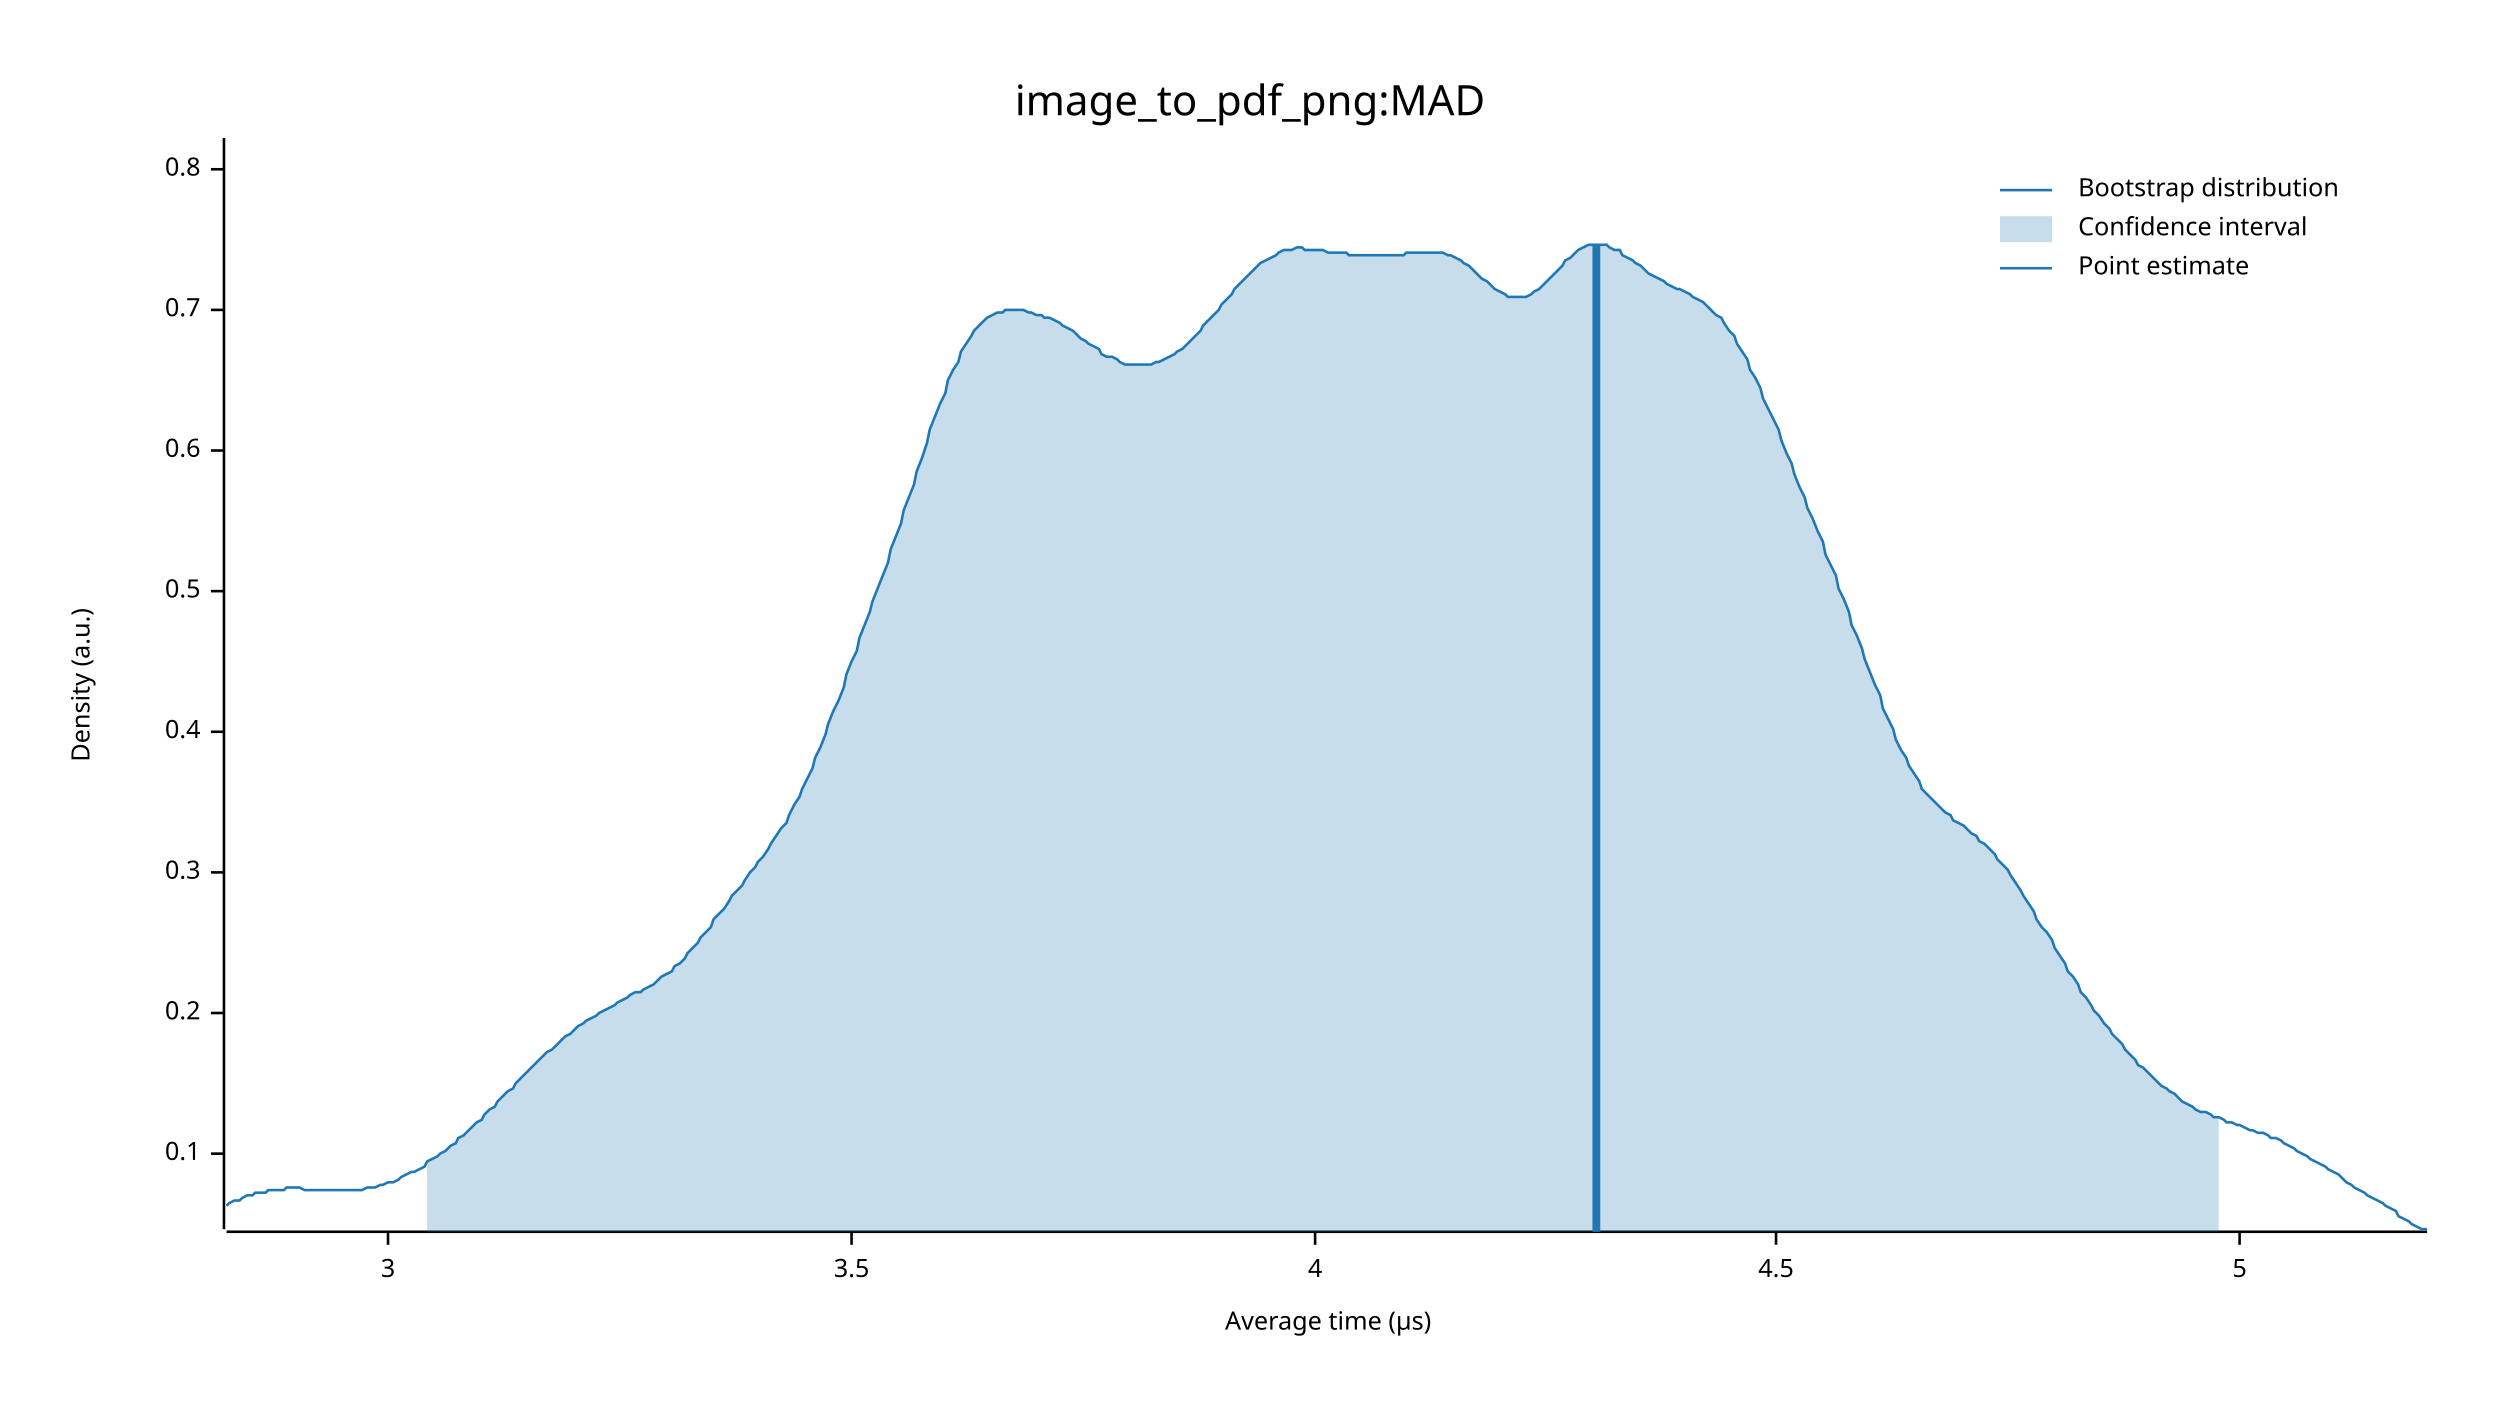
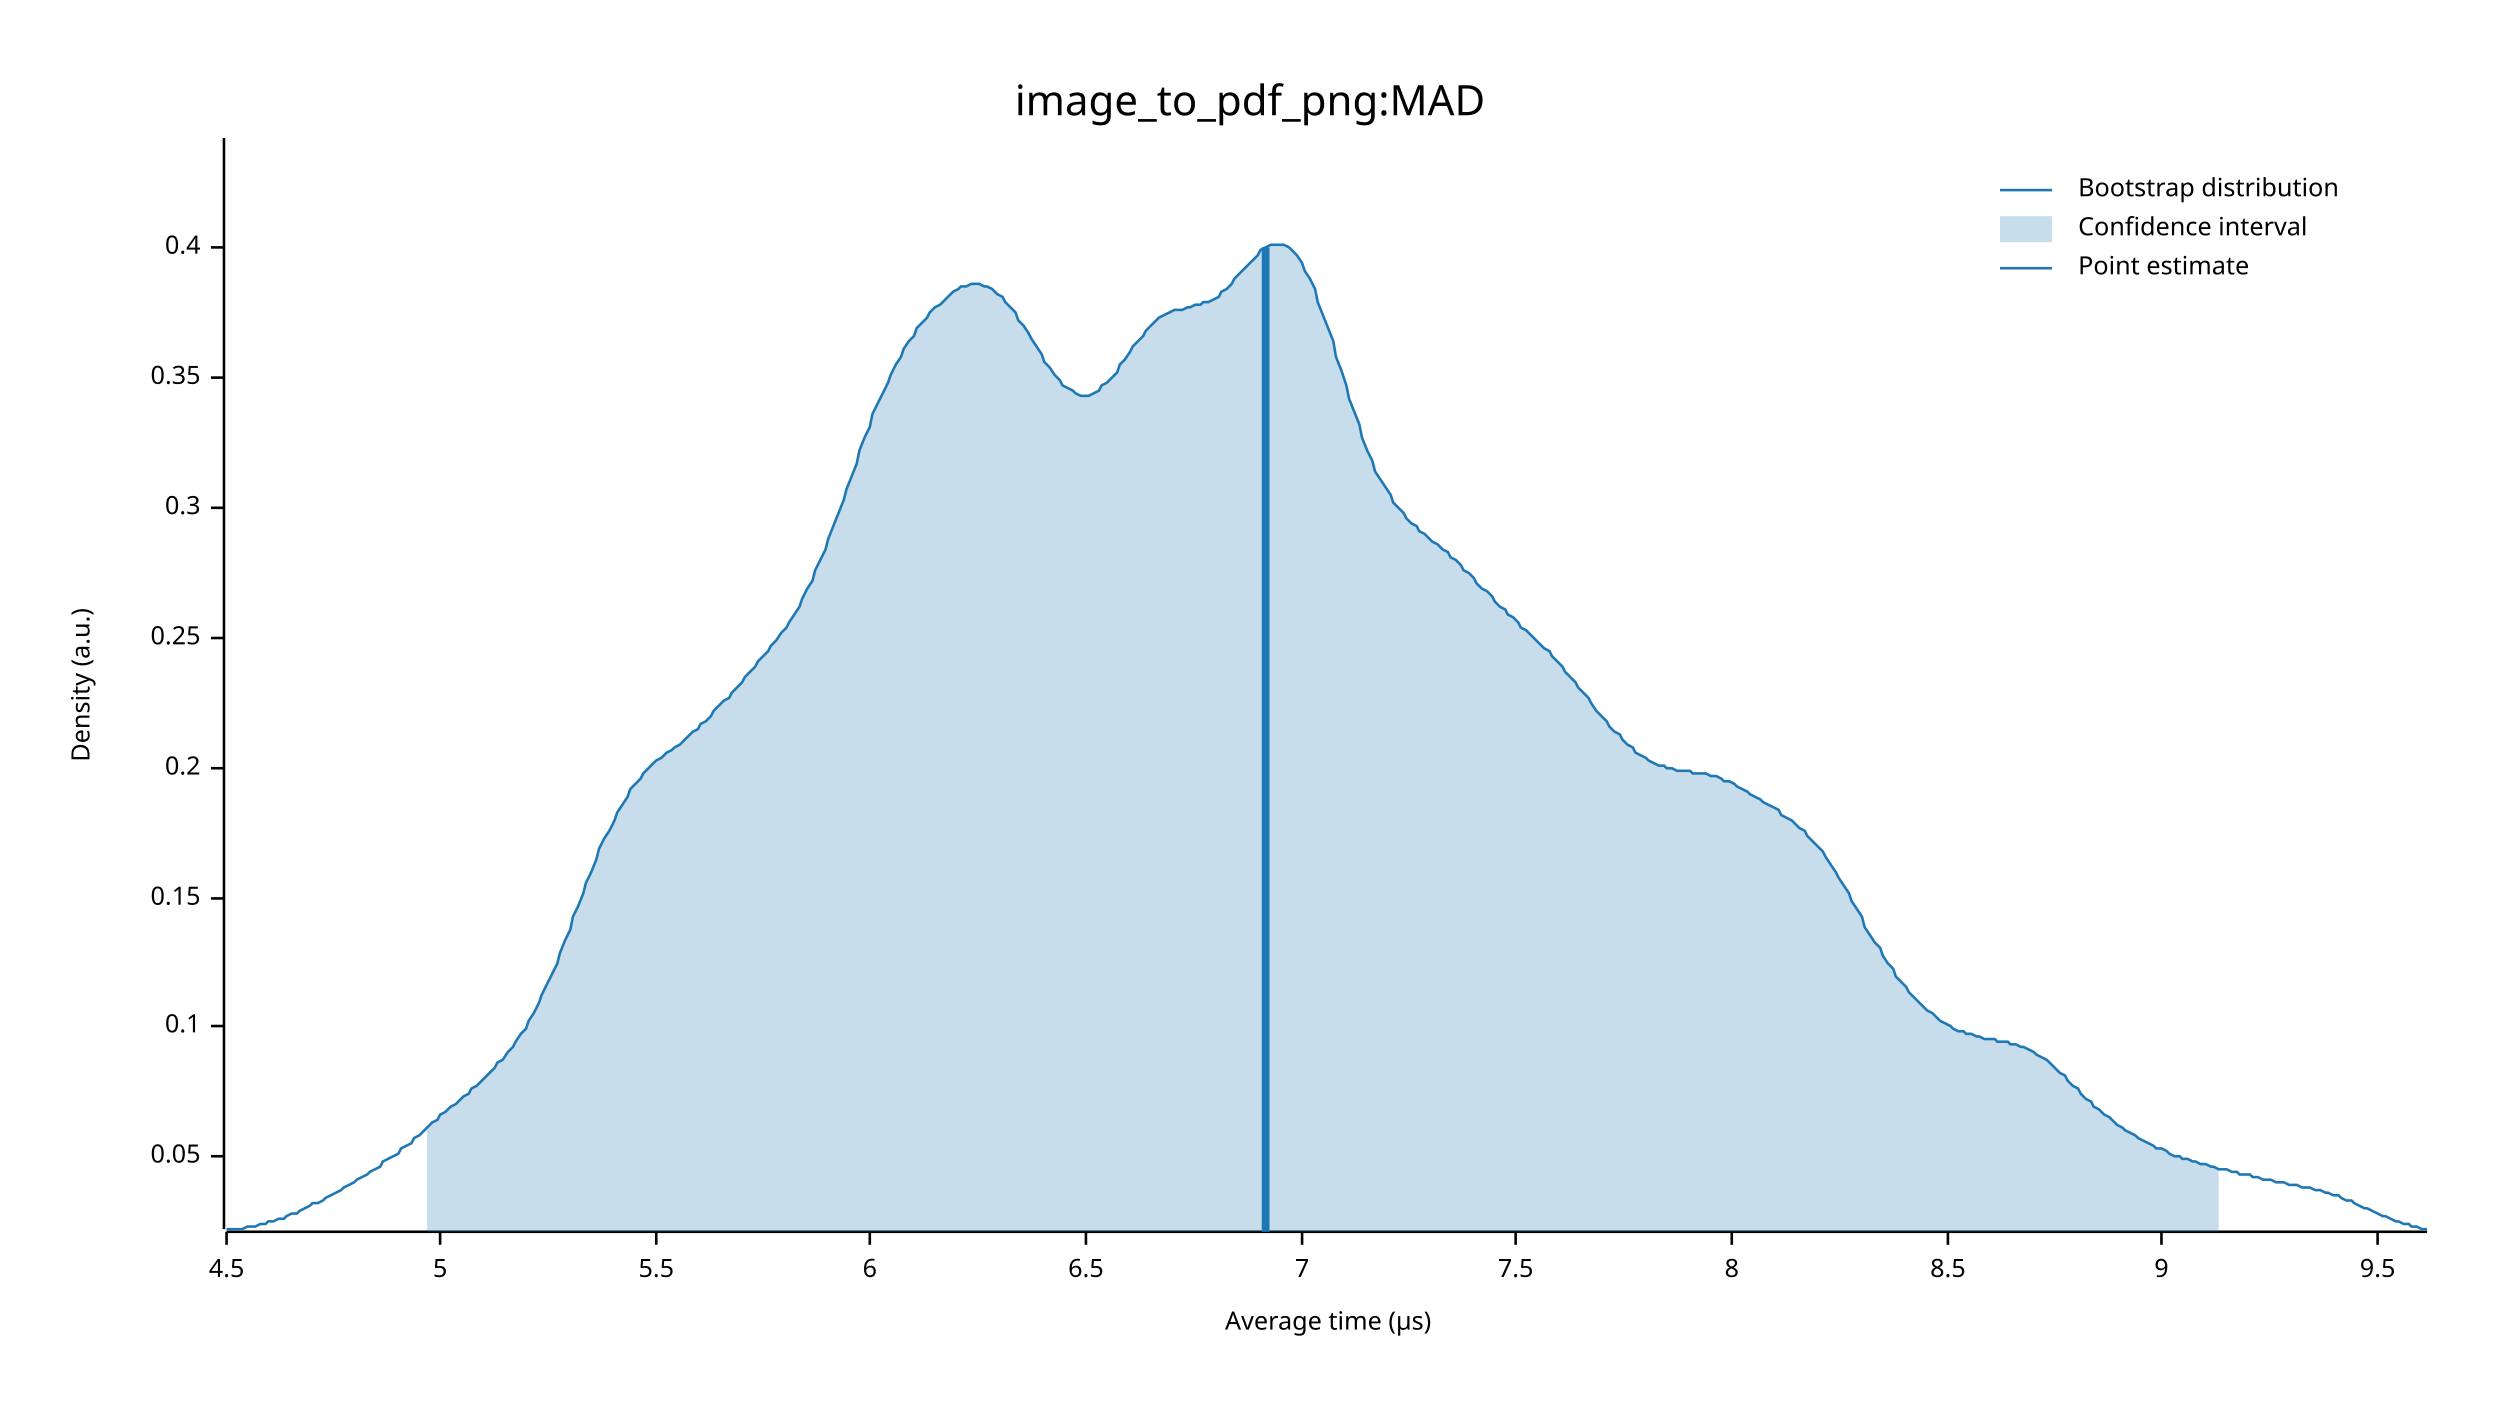
<svg xmlns="http://www.w3.org/2000/svg" width="960" height="540" viewBox="0 0 960 540">
  <text x="480" y="32" dy="0.76em" text-anchor="middle" font-family="sans-serif" font-size="16.129" opacity="1" fill="#000000">
image_to_pdf_png:MAD
</text>
  <text x="27" y="263" dy="0.76em" text-anchor="middle" font-family="sans-serif" font-size="9.677" opacity="1" fill="#000000" transform="rotate(270, 27, 263)">
Density (a.u.)
</text>
  <text x="510" y="513" dy="-0.5ex" text-anchor="middle" font-family="sans-serif" font-size="9.677" opacity="1" fill="#000000">
Average time (µs)
</text>
  <polyline fill="none" opacity="1" stroke="#000000" stroke-width="1" points="86,53 86,472 " />
-   <text x="77" y="443" dy="0.5ex" text-anchor="end" font-family="sans-serif" font-size="9.677" opacity="1" fill="#000000">
+   <text x="77" y="444" dy="0.5ex" text-anchor="end" font-family="sans-serif" font-size="9.677" opacity="1" fill="#000000">
+ 0.05
+ </text>
+   <polyline fill="none" opacity="1" stroke="#000000" stroke-width="1" points="81,444 86,444 " />
+   <text x="77" y="394" dy="0.5ex" text-anchor="end" font-family="sans-serif" font-size="9.677" opacity="1" fill="#000000">
0.1
</text>
-   <polyline fill="none" opacity="1" stroke="#000000" stroke-width="1" points="81,443 86,443 " />
-   <text x="77" y="389" dy="0.5ex" text-anchor="end" font-family="sans-serif" font-size="9.677" opacity="1" fill="#000000">
+   <polyline fill="none" opacity="1" stroke="#000000" stroke-width="1" points="81,394 86,394 " />
+   <text x="77" y="345" dy="0.5ex" text-anchor="end" font-family="sans-serif" font-size="9.677" opacity="1" fill="#000000">
+ 0.15
+ </text>
+   <polyline fill="none" opacity="1" stroke="#000000" stroke-width="1" points="81,345 86,345 " />
+   <text x="77" y="295" dy="0.5ex" text-anchor="end" font-family="sans-serif" font-size="9.677" opacity="1" fill="#000000">
0.2
</text>
-   <polyline fill="none" opacity="1" stroke="#000000" stroke-width="1" points="81,389 86,389 " />
-   <text x="77" y="335" dy="0.5ex" text-anchor="end" font-family="sans-serif" font-size="9.677" opacity="1" fill="#000000">
+   <polyline fill="none" opacity="1" stroke="#000000" stroke-width="1" points="81,295 86,295 " />
+   <text x="77" y="245" dy="0.5ex" text-anchor="end" font-family="sans-serif" font-size="9.677" opacity="1" fill="#000000">
+ 0.25
+ </text>
+   <polyline fill="none" opacity="1" stroke="#000000" stroke-width="1" points="81,245 86,245 " />
+   <text x="77" y="195" dy="0.5ex" text-anchor="end" font-family="sans-serif" font-size="9.677" opacity="1" fill="#000000">
0.3
</text>
-   <polyline fill="none" opacity="1" stroke="#000000" stroke-width="1" points="81,335 86,335 " />
-   <text x="77" y="281" dy="0.5ex" text-anchor="end" font-family="sans-serif" font-size="9.677" opacity="1" fill="#000000">
+   <polyline fill="none" opacity="1" stroke="#000000" stroke-width="1" points="81,195 86,195 " />
+   <text x="77" y="145" dy="0.5ex" text-anchor="end" font-family="sans-serif" font-size="9.677" opacity="1" fill="#000000">
+ 0.35
+ </text>
+   <polyline fill="none" opacity="1" stroke="#000000" stroke-width="1" points="81,145 86,145 " />
+   <text x="77" y="95" dy="0.5ex" text-anchor="end" font-family="sans-serif" font-size="9.677" opacity="1" fill="#000000">
0.4
</text>
-   <polyline fill="none" opacity="1" stroke="#000000" stroke-width="1" points="81,281 86,281 " />
-   <text x="77" y="227" dy="0.5ex" text-anchor="end" font-family="sans-serif" font-size="9.677" opacity="1" fill="#000000">
- 0.5
- </text>
-   <polyline fill="none" opacity="1" stroke="#000000" stroke-width="1" points="81,227 86,227 " />
-   <text x="77" y="173" dy="0.5ex" text-anchor="end" font-family="sans-serif" font-size="9.677" opacity="1" fill="#000000">
- 0.6
- </text>
-   <polyline fill="none" opacity="1" stroke="#000000" stroke-width="1" points="81,173 86,173 " />
-   <text x="77" y="119" dy="0.5ex" text-anchor="end" font-family="sans-serif" font-size="9.677" opacity="1" fill="#000000">
- 0.7
- </text>
-   <polyline fill="none" opacity="1" stroke="#000000" stroke-width="1" points="81,119 86,119 " />
-   <text x="77" y="65" dy="0.5ex" text-anchor="end" font-family="sans-serif" font-size="9.677" opacity="1" fill="#000000">
- 0.8
- </text>
-   <polyline fill="none" opacity="1" stroke="#000000" stroke-width="1" points="81,65 86,65 " />
+   <polyline fill="none" opacity="1" stroke="#000000" stroke-width="1" points="81,95 86,95 " />
  <polyline fill="none" opacity="1" stroke="#000000" stroke-width="1" points="87,473 932,473 " />
-   <text x="149" y="483" dy="0.76em" text-anchor="middle" font-family="sans-serif" font-size="9.677" opacity="1" fill="#000000">
- 3
- </text>
-   <polyline fill="none" opacity="1" stroke="#000000" stroke-width="1" points="149,473 149,478 " />
-   <text x="327" y="483" dy="0.76em" text-anchor="middle" font-family="sans-serif" font-size="9.677" opacity="1" fill="#000000">
- 3.5
- </text>
-   <polyline fill="none" opacity="1" stroke="#000000" stroke-width="1" points="327,473 327,478 " />
-   <text x="505" y="483" dy="0.76em" text-anchor="middle" font-family="sans-serif" font-size="9.677" opacity="1" fill="#000000">
- 4
- </text>
-   <polyline fill="none" opacity="1" stroke="#000000" stroke-width="1" points="505,473 505,478 " />
-   <text x="682" y="483" dy="0.76em" text-anchor="middle" font-family="sans-serif" font-size="9.677" opacity="1" fill="#000000">
+   <text x="87" y="483" dy="0.76em" text-anchor="middle" font-family="sans-serif" font-size="9.677" opacity="1" fill="#000000">
4.5
</text>
-   <polyline fill="none" opacity="1" stroke="#000000" stroke-width="1" points="682,473 682,478 " />
-   <text x="860" y="483" dy="0.76em" text-anchor="middle" font-family="sans-serif" font-size="9.677" opacity="1" fill="#000000">
+   <polyline fill="none" opacity="1" stroke="#000000" stroke-width="1" points="87,473 87,478 " />
+   <text x="169" y="483" dy="0.76em" text-anchor="middle" font-family="sans-serif" font-size="9.677" opacity="1" fill="#000000">
5
</text>
-   <polyline fill="none" opacity="1" stroke="#000000" stroke-width="1" points="860,473 860,478 " />
-   <polyline fill="none" opacity="1" stroke="#1F78B4" stroke-width="1" points="87,463 88,462 90,461 92,461 93,460 95,459 97,459 98,458 100,458 102,458 103,457 105,457 107,457 109,457 110,456 112,456 114,456 115,456 117,457 119,457 120,457 122,457 124,457 125,457 127,457 129,457 131,457 132,457 134,457 136,457 137,457 139,457 141,456 142,456 144,456 146,455 147,455 149,454 151,454 153,453 154,452 156,451 158,450 159,450 161,449 163,448 164,446 166,445 168,444 169,443 171,442 173,440 175,439 176,437 178,436 180,434 181,433 183,431 185,430 186,428 188,426 190,425 191,423 193,421 195,419 197,418 198,416 200,414 202,412 203,411 205,409 207,407 208,406 210,404 212,403 214,401 215,400 217,398 219,397 220,396 222,394 224,393 225,392 227,391 229,390 230,389 232,388 234,387 236,386 237,385 239,384 241,383 242,382 244,381 246,381 247,380 249,379 251,378 252,377 254,375 256,374 258,373 259,371 261,370 263,368 264,366 266,364 268,362 269,360 271,358 273,356 274,353 276,351 278,349 280,346 281,344 283,342 285,340 286,338 288,335 290,333 291,331 293,329 295,326 296,324 298,321 300,318 302,316 303,313 305,309 307,306 308,303 310,299 312,295 313,291 315,287 317,282 318,278 320,273 322,269 324,264 325,259 327,254 329,250 330,245 332,240 334,235 335,231 337,226 339,221 341,216 342,211 344,206 346,201 347,196 349,191 351,186 352,181 354,176 356,170 357,165 359,160 361,155 363,151 364,146 366,142 368,139 369,135 371,132 373,129 374,127 376,125 378,123 379,122 381,121 383,120 385,120 386,119 388,119 390,119 391,119 393,119 395,120 396,120 398,121 400,121 401,122 403,122 405,123 407,124 408,125 410,126 412,127 413,128 415,130 417,131 418,132 420,133 422,134 423,136 425,137 427,137 429,138 430,139 432,140 434,140 435,140 437,140 439,140 440,140 442,140 444,139 445,139 447,138 449,137 451,136 452,135 454,134 456,132 457,131 459,129 461,127 462,125 464,123 466,121 468,119 469,117 471,115 473,113 474,111 476,109 478,107 479,106 481,104 483,102 484,101 486,100 488,99 490,98 491,97 493,96 495,96 496,96 498,95 500,95 501,96 503,96 505,96 506,96 508,96 510,97 512,97 513,97 515,97 517,97 518,98 520,98 522,98 523,98 525,98 527,98 528,98 530,98 532,98 534,98 535,98 537,98 539,98 540,97 542,97 544,97 545,97 547,97 549,97 550,97 552,97 554,97 556,98 557,98 559,99 561,100 562,101 564,102 566,104 567,105 569,107 571,108 573,110 574,111 576,112 578,113 579,114 581,114 583,114 584,114 586,114 588,113 589,112 591,111 593,109 595,107 596,106 598,104 600,102 601,100 603,99 605,97 606,96 608,95 610,94 611,94 613,94 615,94 617,94 618,95 620,96 622,96 623,98 625,99 627,100 628,101 630,102 632,104 633,105 635,106 637,107 639,108 640,109 642,110 644,111 645,111 647,112 649,113 650,114 652,115 654,116 655,117 657,119 659,121 661,122 662,124 664,127 666,129 667,132 669,135 671,138 672,142 674,145 676,149 677,153 679,157 681,161 683,165 684,169 686,174 688,178 689,182 691,187 693,191 694,195 696,199 698,204 700,208 701,213 703,217 705,221 706,226 708,230 710,235 711,240 713,244 715,249 716,253 718,258 720,263 722,267 723,272 725,276 727,280 728,284 730,288 732,291 733,294 735,297 737,300 738,303 740,305 742,307 744,309 745,310 747,312 749,313 750,315 752,316 754,317 755,318 757,320 759,321 760,323 762,324 764,326 766,328 767,330 769,332 771,334 772,336 774,339 776,342 777,344 779,347 781,350 782,353 784,356 786,358 788,361 789,364 791,367 793,370 794,373 796,375 798,378 799,381 801,383 803,386 804,388 806,390 808,393 810,395 811,397 813,399 815,401 816,403 818,405 820,407 821,409 823,410 825,412 827,414 828,415 830,417 832,418 833,419 835,420 837,422 838,423 840,424 842,425 843,426 845,427 847,427 849,428 850,429 852,429 854,430 855,431 857,431 859,432 860,432 862,433 864,434 865,434 867,435 869,435 871,436 872,437 874,437 876,438 877,439 879,440 881,441 882,442 884,443 886,444 887,445 889,446 891,447 893,448 894,449 896,450 898,451 899,452 901,454 903,455 904,456 906,457 908,458 909,459 911,460 913,461 915,462 916,463 918,464 920,465 921,467 923,468 925,469 926,470 928,471 930,472 932,472 " />
-   <polygon opacity="0.25" fill="#1F78B4" points="164,446 166,445 168,444 169,443 171,442 173,440 175,439 176,437 178,436 180,434 181,433 183,431 185,430 186,428 188,426 190,425 191,423 193,421 195,419 197,418 198,416 200,414 202,412 203,411 205,409 207,407 208,406 210,404 212,403 214,401 215,400 217,398 219,397 220,396 222,394 224,393 225,392 227,391 229,390 230,389 232,388 234,387 236,386 237,385 239,384 241,383 242,382 244,381 246,381 247,380 249,379 251,378 252,377 254,375 256,374 258,373 259,371 261,370 263,368 264,366 266,364 268,362 269,360 271,358 273,356 274,353 276,351 278,349 280,346 281,344 283,342 285,340 286,338 288,335 290,333 291,331 293,329 295,326 296,324 298,321 300,318 302,316 303,313 305,309 307,306 308,303 310,299 312,295 313,291 315,287 317,282 318,278 320,273 322,269 324,264 325,259 327,254 329,250 330,245 332,240 334,235 335,231 337,226 339,221 341,216 342,211 344,206 346,201 347,196 349,191 351,186 352,181 354,176 356,170 357,165 359,160 361,155 363,151 364,146 366,142 368,139 369,135 371,132 373,129 374,127 376,125 378,123 379,122 381,121 383,120 385,120 386,119 388,119 390,119 391,119 393,119 395,120 396,120 398,121 400,121 401,122 403,122 405,123 407,124 408,125 410,126 412,127 413,128 415,130 417,131 418,132 420,133 422,134 423,136 425,137 427,137 429,138 430,139 432,140 434,140 435,140 437,140 439,140 440,140 442,140 444,139 445,139 447,138 449,137 451,136 452,135 454,134 456,132 457,131 459,129 461,127 462,125 464,123 466,121 468,119 469,117 471,115 473,113 474,111 476,109 478,107 479,106 481,104 483,102 484,101 486,100 488,99 490,98 491,97 493,96 495,96 496,96 498,95 500,95 501,96 503,96 505,96 506,96 508,96 510,97 512,97 513,97 515,97 517,97 518,98 520,98 522,98 523,98 525,98 527,98 528,98 530,98 532,98 534,98 535,98 537,98 539,98 540,97 542,97 544,97 545,97 547,97 549,97 550,97 552,97 554,97 556,98 557,98 559,99 561,100 562,101 564,102 566,104 567,105 569,107 571,108 573,110 574,111 576,112 578,113 579,114 581,114 583,114 584,114 586,114 588,113 589,112 591,111 593,109 595,107 596,106 598,104 600,102 601,100 603,99 605,97 606,96 608,95 610,94 611,94 613,94 615,94 617,94 618,95 620,96 622,96 623,98 625,99 627,100 628,101 630,102 632,104 633,105 635,106 637,107 639,108 640,109 642,110 644,111 645,111 647,112 649,113 650,114 652,115 654,116 655,117 657,119 659,121 661,122 662,124 664,127 666,129 667,132 669,135 671,138 672,142 674,145 676,149 677,153 679,157 681,161 683,165 684,169 686,174 688,178 689,182 691,187 693,191 694,195 696,199 698,204 700,208 701,213 703,217 705,221 706,226 708,230 710,235 711,240 713,244 715,249 716,253 718,258 720,263 722,267 723,272 725,276 727,280 728,284 730,288 732,291 733,294 735,297 737,300 738,303 740,305 742,307 744,309 745,310 747,312 749,313 750,315 752,316 754,317 755,318 757,320 759,321 760,323 762,324 764,326 766,328 767,330 769,332 771,334 772,336 774,339 776,342 777,344 779,347 781,350 782,353 784,356 786,358 788,361 789,364 791,367 793,370 794,373 796,375 798,378 799,381 801,383 803,386 804,388 806,390 808,393 810,395 811,397 813,399 815,401 816,403 818,405 820,407 821,409 823,410 825,412 827,414 828,415 830,417 832,418 833,419 835,420 837,422 838,423 840,424 842,425 843,426 845,427 847,427 849,428 850,429 852,429 852,473 164,473 " />
-   <polyline fill="none" opacity="1" stroke="#1F78B4" stroke-width="3" points="613,473 613,94 " />
+   <polyline fill="none" opacity="1" stroke="#000000" stroke-width="1" points="169,473 169,478 " />
+   <text x="252" y="483" dy="0.76em" text-anchor="middle" font-family="sans-serif" font-size="9.677" opacity="1" fill="#000000">
+ 5.5
+ </text>
+   <polyline fill="none" opacity="1" stroke="#000000" stroke-width="1" points="252,473 252,478 " />
+   <text x="334" y="483" dy="0.76em" text-anchor="middle" font-family="sans-serif" font-size="9.677" opacity="1" fill="#000000">
+ 6
+ </text>
+   <polyline fill="none" opacity="1" stroke="#000000" stroke-width="1" points="334,473 334,478 " />
+   <text x="417" y="483" dy="0.76em" text-anchor="middle" font-family="sans-serif" font-size="9.677" opacity="1" fill="#000000">
+ 6.5
+ </text>
+   <polyline fill="none" opacity="1" stroke="#000000" stroke-width="1" points="417,473 417,478 " />
+   <text x="500" y="483" dy="0.76em" text-anchor="middle" font-family="sans-serif" font-size="9.677" opacity="1" fill="#000000">
+ 7
+ </text>
+   <polyline fill="none" opacity="1" stroke="#000000" stroke-width="1" points="500,473 500,478 " />
+   <text x="582" y="483" dy="0.76em" text-anchor="middle" font-family="sans-serif" font-size="9.677" opacity="1" fill="#000000">
+ 7.5
+ </text>
+   <polyline fill="none" opacity="1" stroke="#000000" stroke-width="1" points="582,473 582,478 " />
+   <text x="665" y="483" dy="0.76em" text-anchor="middle" font-family="sans-serif" font-size="9.677" opacity="1" fill="#000000">
+ 8
+ </text>
+   <polyline fill="none" opacity="1" stroke="#000000" stroke-width="1" points="665,473 665,478 " />
+   <text x="748" y="483" dy="0.76em" text-anchor="middle" font-family="sans-serif" font-size="9.677" opacity="1" fill="#000000">
+ 8.5
+ </text>
+   <polyline fill="none" opacity="1" stroke="#000000" stroke-width="1" points="748,473 748,478 " />
+   <text x="830" y="483" dy="0.76em" text-anchor="middle" font-family="sans-serif" font-size="9.677" opacity="1" fill="#000000">
+ 9
+ </text>
+   <polyline fill="none" opacity="1" stroke="#000000" stroke-width="1" points="830,473 830,478 " />
+   <text x="913" y="483" dy="0.76em" text-anchor="middle" font-family="sans-serif" font-size="9.677" opacity="1" fill="#000000">
+ 9.5
+ </text>
+   <polyline fill="none" opacity="1" stroke="#000000" stroke-width="1" points="913,473 913,478 " />
+   <polyline fill="none" opacity="1" stroke="#1F78B4" stroke-width="1" points="87,472 88,472 90,472 92,472 93,472 95,471 97,471 98,471 100,470 102,470 103,469 105,469 107,468 109,468 110,467 112,466 114,466 115,465 117,464 119,463 120,462 122,462 124,461 125,460 127,459 129,458 131,457 132,456 134,455 136,454 137,453 139,452 141,451 142,450 144,449 146,448 147,446 149,445 151,444 153,443 154,441 156,440 158,439 159,437 161,436 163,434 164,433 166,431 168,430 169,428 171,427 173,425 175,424 176,423 178,421 180,420 181,418 183,417 185,415 186,414 188,412 190,410 191,408 193,407 195,404 197,402 198,400 200,397 202,395 203,392 205,389 207,385 208,382 210,378 212,374 214,370 215,366 217,361 219,357 220,352 222,348 224,343 225,339 227,335 229,330 230,326 232,322 234,319 236,315 237,312 239,309 241,306 242,303 244,301 246,299 247,297 249,295 251,293 252,292 254,291 256,289 258,288 259,287 261,286 263,284 264,283 266,281 268,280 269,278 271,277 273,275 274,273 276,271 278,269 280,268 281,266 283,264 285,262 286,260 288,258 290,256 291,254 293,252 295,250 296,248 298,246 300,243 302,241 303,239 305,236 307,233 308,230 310,226 312,223 313,219 315,215 317,211 318,207 320,202 322,197 324,192 325,188 327,183 329,178 330,173 332,168 334,164 335,159 337,155 339,151 341,147 342,144 344,140 346,137 347,134 349,131 351,129 352,126 354,124 356,122 357,120 359,118 361,117 363,115 364,114 366,112 368,111 369,110 371,110 373,109 374,109 376,109 378,110 379,110 381,111 383,113 385,114 386,116 388,118 390,120 391,123 393,125 395,128 396,130 398,133 400,136 401,139 403,141 405,144 407,146 408,148 410,149 412,150 413,151 415,152 417,152 418,152 420,151 422,150 423,148 425,147 427,145 429,143 430,140 432,138 434,135 435,133 437,131 439,129 440,127 442,125 444,123 445,122 447,121 449,120 451,119 452,119 454,119 456,118 457,118 459,117 461,117 462,116 464,116 466,115 468,114 469,112 471,111 473,109 474,107 476,105 478,103 479,102 481,100 483,98 484,96 486,95 488,94 490,94 491,94 493,94 495,95 496,96 498,98 500,101 501,104 503,107 505,111 506,116 508,121 510,126 512,131 513,137 515,142 517,148 518,153 520,158 522,163 523,168 525,173 527,177 528,181 530,184 532,187 534,190 535,193 537,195 539,197 540,199 542,201 544,202 545,204 547,205 549,207 550,208 552,209 554,211 556,212 557,214 559,215 561,217 562,219 564,220 566,222 567,224 569,226 571,227 573,229 574,231 576,233 578,234 579,236 581,237 583,239 584,241 586,242 588,244 589,245 591,247 593,249 595,250 596,252 598,254 600,256 601,258 603,260 605,262 606,264 608,266 610,268 611,270 613,273 615,275 617,277 618,279 620,281 622,282 623,284 625,286 627,287 628,289 630,290 632,291 633,292 635,293 637,294 639,294 640,295 642,295 644,296 645,296 647,296 649,296 650,297 652,297 654,297 655,297 657,298 659,298 661,299 662,300 664,300 666,301 667,302 669,303 671,304 672,305 674,306 676,307 677,308 679,309 681,310 683,311 684,313 686,314 688,315 689,316 691,318 693,319 694,321 696,323 698,325 700,327 701,329 703,332 705,335 706,337 708,340 710,343 711,346 713,349 715,352 716,356 718,359 720,362 722,364 723,367 725,370 727,372 728,375 730,377 732,379 733,381 735,383 737,385 738,386 740,388 742,389 744,391 745,392 747,393 749,394 750,395 752,396 754,396 755,397 757,397 759,398 760,398 762,399 764,399 766,399 767,400 769,400 771,400 772,401 774,401 776,402 777,402 779,403 781,404 782,405 784,406 786,407 788,409 789,410 791,412 793,413 794,415 796,417 798,418 799,420 801,422 803,423 804,425 806,426 808,428 810,429 811,430 813,432 815,433 816,434 818,435 820,436 821,437 823,438 825,439 827,440 828,441 830,441 832,442 833,443 835,444 837,444 838,445 840,445 842,446 843,446 845,447 847,447 849,448 850,448 852,449 854,449 855,449 857,450 859,450 860,451 862,451 864,451 865,452 867,452 869,453 871,453 872,453 874,454 876,454 877,454 879,455 881,455 882,455 884,456 886,456 887,456 889,457 891,457 893,458 894,458 896,459 898,459 899,460 901,461 903,461 904,462 906,463 908,464 909,464 911,465 913,466 915,467 916,467 918,468 920,469 921,469 923,470 925,470 926,471 928,471 930,472 932,472 " />
+   <polygon opacity="0.25" fill="#1F78B4" points="164,433 166,431 168,430 169,428 171,427 173,425 175,424 176,423 178,421 180,420 181,418 183,417 185,415 186,414 188,412 190,410 191,408 193,407 195,404 197,402 198,400 200,397 202,395 203,392 205,389 207,385 208,382 210,378 212,374 214,370 215,366 217,361 219,357 220,352 222,348 224,343 225,339 227,335 229,330 230,326 232,322 234,319 236,315 237,312 239,309 241,306 242,303 244,301 246,299 247,297 249,295 251,293 252,292 254,291 256,289 258,288 259,287 261,286 263,284 264,283 266,281 268,280 269,278 271,277 273,275 274,273 276,271 278,269 280,268 281,266 283,264 285,262 286,260 288,258 290,256 291,254 293,252 295,250 296,248 298,246 300,243 302,241 303,239 305,236 307,233 308,230 310,226 312,223 313,219 315,215 317,211 318,207 320,202 322,197 324,192 325,188 327,183 329,178 330,173 332,168 334,164 335,159 337,155 339,151 341,147 342,144 344,140 346,137 347,134 349,131 351,129 352,126 354,124 356,122 357,120 359,118 361,117 363,115 364,114 366,112 368,111 369,110 371,110 373,109 374,109 376,109 378,110 379,110 381,111 383,113 385,114 386,116 388,118 390,120 391,123 393,125 395,128 396,130 398,133 400,136 401,139 403,141 405,144 407,146 408,148 410,149 412,150 413,151 415,152 417,152 418,152 420,151 422,150 423,148 425,147 427,145 429,143 430,140 432,138 434,135 435,133 437,131 439,129 440,127 442,125 444,123 445,122 447,121 449,120 451,119 452,119 454,119 456,118 457,118 459,117 461,117 462,116 464,116 466,115 468,114 469,112 471,111 473,109 474,107 476,105 478,103 479,102 481,100 483,98 484,96 486,95 488,94 490,94 491,94 493,94 495,95 496,96 498,98 500,101 501,104 503,107 505,111 506,116 508,121 510,126 512,131 513,137 515,142 517,148 518,153 520,158 522,163 523,168 525,173 527,177 528,181 530,184 532,187 534,190 535,193 537,195 539,197 540,199 542,201 544,202 545,204 547,205 549,207 550,208 552,209 554,211 556,212 557,214 559,215 561,217 562,219 564,220 566,222 567,224 569,226 571,227 573,229 574,231 576,233 578,234 579,236 581,237 583,239 584,241 586,242 588,244 589,245 591,247 593,249 595,250 596,252 598,254 600,256 601,258 603,260 605,262 606,264 608,266 610,268 611,270 613,273 615,275 617,277 618,279 620,281 622,282 623,284 625,286 627,287 628,289 630,290 632,291 633,292 635,293 637,294 639,294 640,295 642,295 644,296 645,296 647,296 649,296 650,297 652,297 654,297 655,297 657,298 659,298 661,299 662,300 664,300 666,301 667,302 669,303 671,304 672,305 674,306 676,307 677,308 679,309 681,310 683,311 684,313 686,314 688,315 689,316 691,318 693,319 694,321 696,323 698,325 700,327 701,329 703,332 705,335 706,337 708,340 710,343 711,346 713,349 715,352 716,356 718,359 720,362 722,364 723,367 725,370 727,372 728,375 730,377 732,379 733,381 735,383 737,385 738,386 740,388 742,389 744,391 745,392 747,393 749,394 750,395 752,396 754,396 755,397 757,397 759,398 760,398 762,399 764,399 766,399 767,400 769,400 771,400 772,401 774,401 776,402 777,402 779,403 781,404 782,405 784,406 786,407 788,409 789,410 791,412 793,413 794,415 796,417 798,418 799,420 801,422 803,423 804,425 806,426 808,428 810,429 811,430 813,432 815,433 816,434 818,435 820,436 821,437 823,438 825,439 827,440 828,441 830,441 832,442 833,443 835,444 837,444 838,445 840,445 842,446 843,446 845,447 847,447 849,448 850,448 852,449 852,473 164,473 " />
+   <polyline fill="none" opacity="1" stroke="#1F78B4" stroke-width="3" points="486,473 486,95 " />
  <text x="798" y="68" dy="0.76em" text-anchor="start" font-family="sans-serif" font-size="9.677" opacity="1" fill="#000000">
Bootstrap distribution
</text>
  <text x="798" y="83" dy="0.76em" text-anchor="start" font-family="sans-serif" font-size="9.677" opacity="1" fill="#000000">
Confidence interval
</text>
  <text x="798" y="98" dy="0.76em" text-anchor="start" font-family="sans-serif" font-size="9.677" opacity="1" fill="#000000">
Point estimate
</text>
  <polyline fill="none" opacity="1" stroke="#1F78B4" stroke-width="1" points="768,73 788,73 " />
  <rect x="768" y="83" width="20" height="10" opacity="0.25" fill="#1F78B4" stroke="none" />
  <polyline fill="none" opacity="1" stroke="#1F78B4" stroke-width="1" points="768,103 788,103 " />
</svg>
